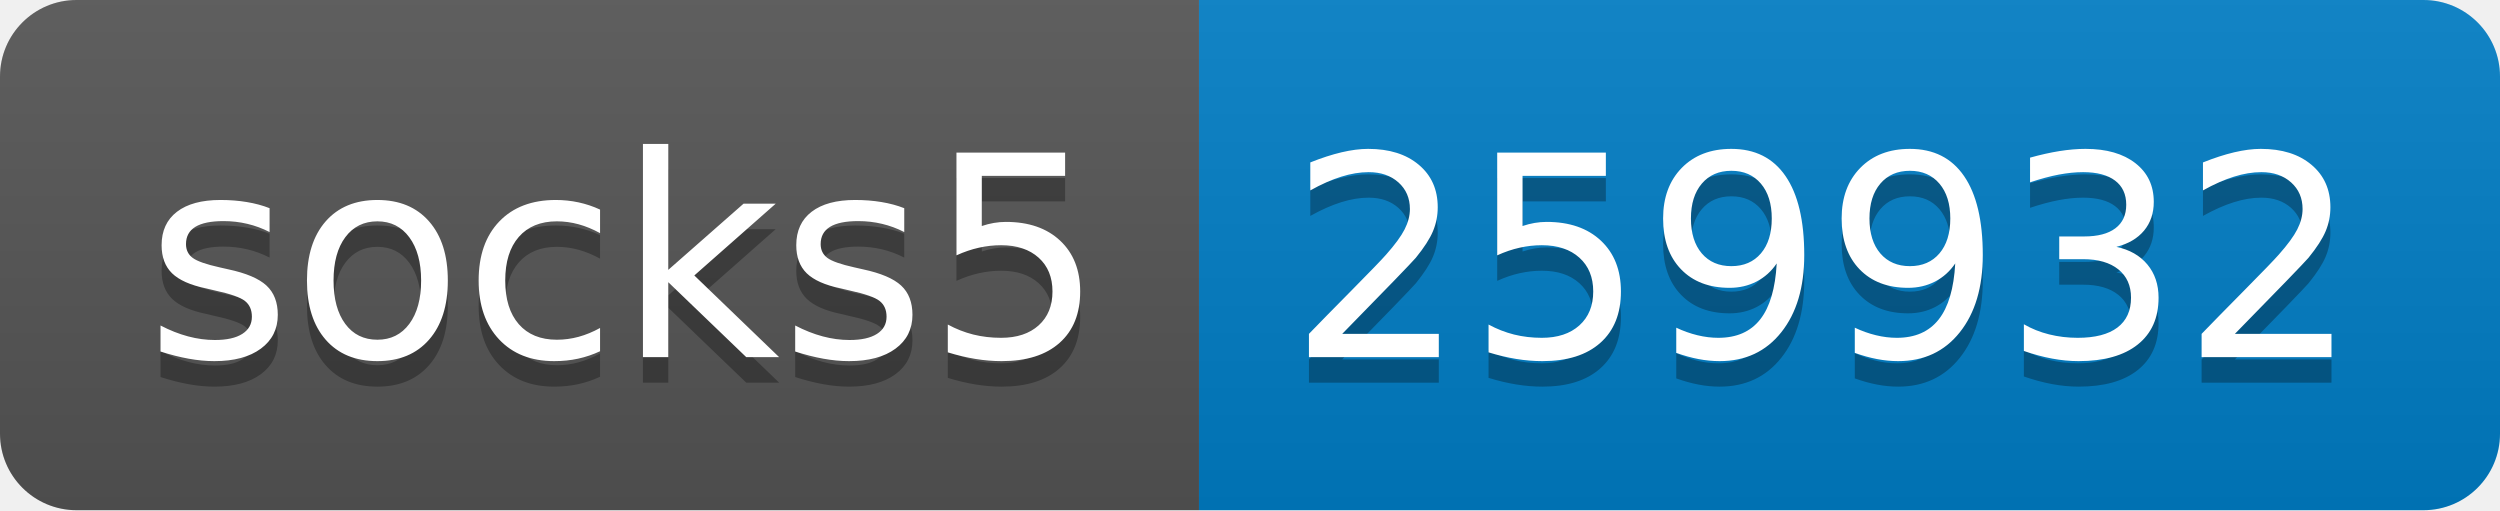
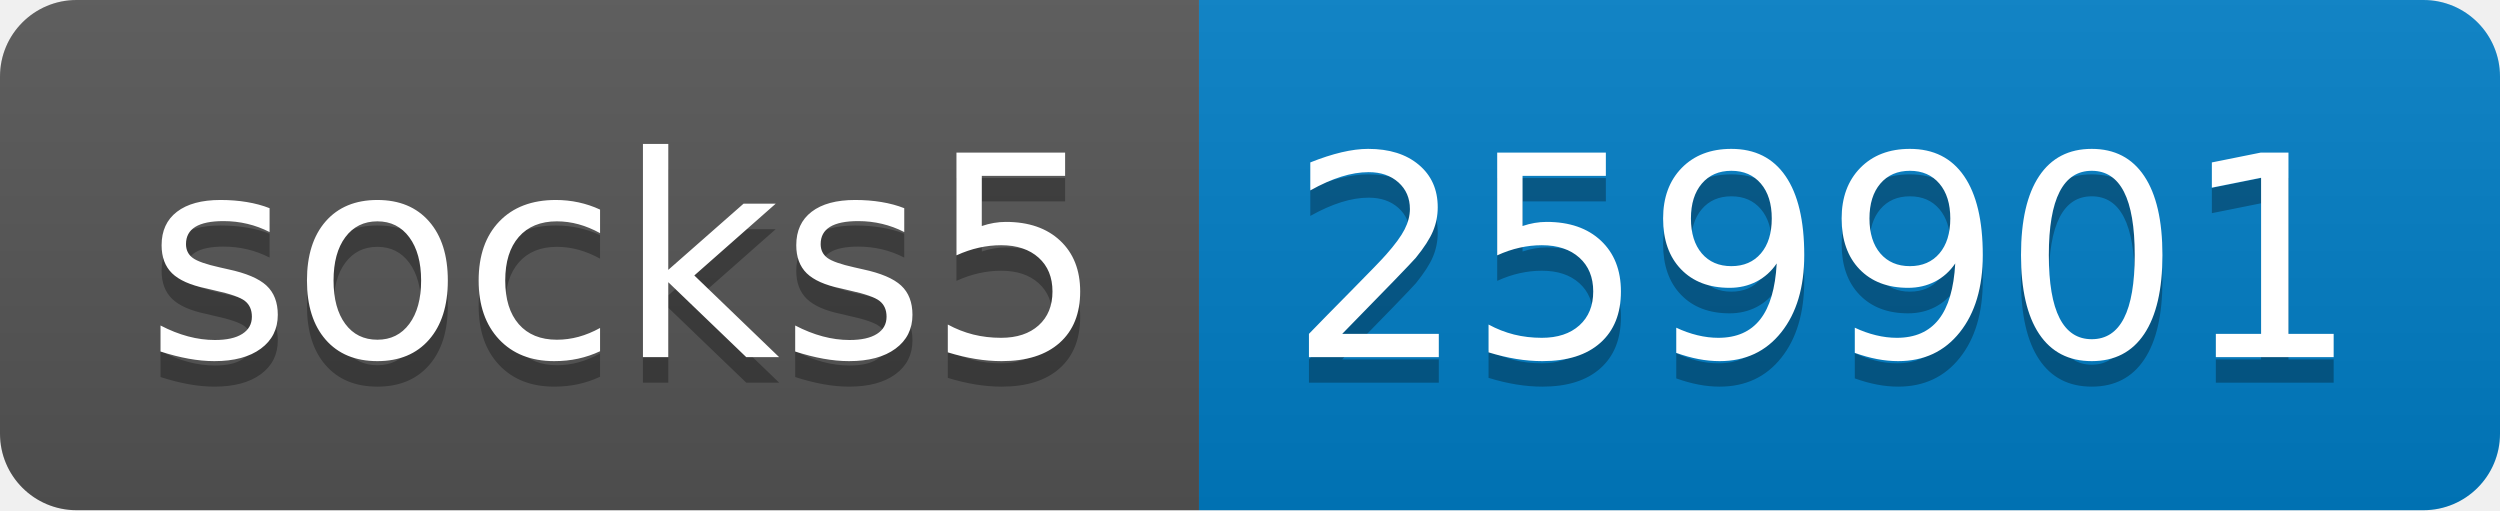
- <svg xmlns="http://www.w3.org/2000/svg" width="98" height="20" role="img" aria-label="socks5: 259932">
+ <svg xmlns="http://www.w3.org/2000/svg" width="98" height="20" role="img" aria-label="socks5: 259901">
  <linearGradient id="s" x2="0" y2="100%">
    <stop offset="0" stop-color="#bbb" stop-opacity=".1" />
    <stop offset="1" stop-opacity=".1" />
  </linearGradient>
  <clipPath id="r">
    <rect width="98" height="20" rx="3" fill="#fff" />
  </clipPath>
  <g clip-path="url(#r)">
    <rect width="47" height="20" fill="#555" />
    <rect x="47" width="51" height="20" fill="#007ec6" />
    <rect width="98" height="20" fill="url(#s)" />
  </g>
  <g fill="#fff" text-anchor="middle" font-family="Verdana,Geneva,DejaVu Sans,sans-serif" text-rendering="geometricPrecision" font-size="110">
    <text aria-hidden="true" x="245" y="150" fill="#010101" fill-opacity=".3" transform="scale(.1)" textLength="370">socks5</text>
    <text x="245" y="140" transform="scale(.1)" fill="#fff" textLength="370">socks5</text>
-     <text aria-hidden="true" x="715" y="150" fill="#010101" fill-opacity=".3" transform="scale(.1)" textLength="410">259932</text>
-     <text x="715" y="140" transform="scale(.1)" fill="#fff" textLength="410">259932</text>
+     <text aria-hidden="true" x="715" y="150" fill="#010101" fill-opacity=".3" transform="scale(.1)" textLength="410">259901</text>
+     <text x="715" y="140" transform="scale(.1)" fill="#fff" textLength="410">259901</text>
  </g>
</svg>
